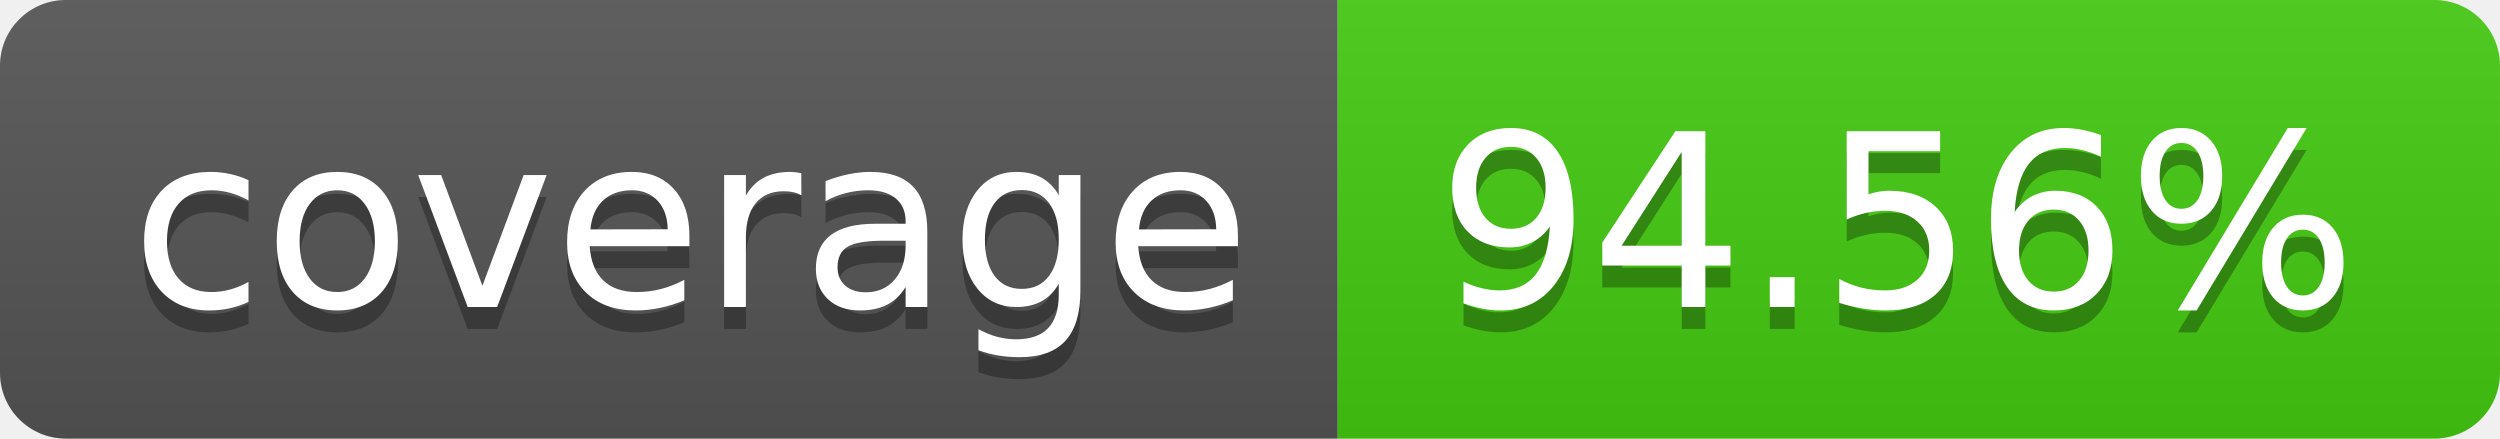
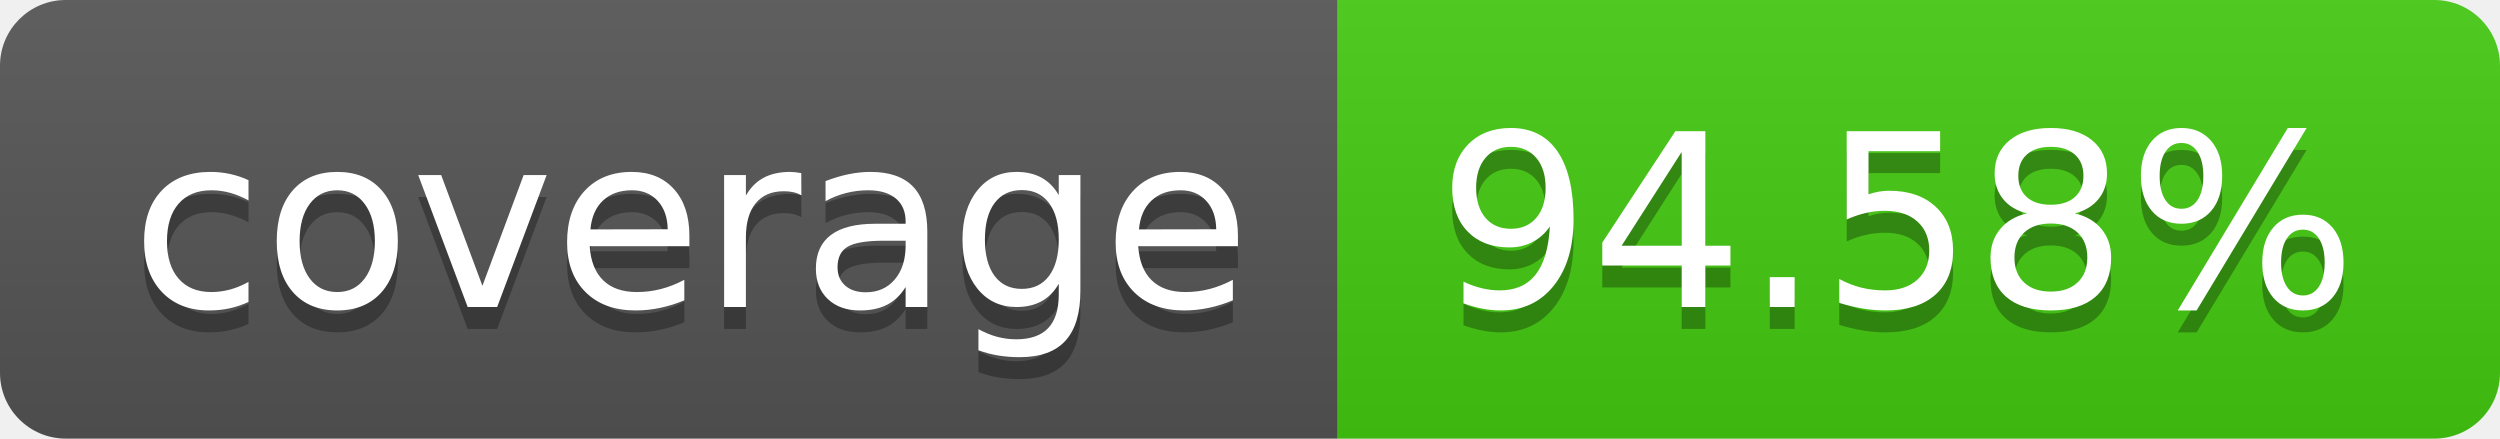
- <svg xmlns="http://www.w3.org/2000/svg" width="114" height="20" role="img" aria-label="coverage: 94.56%">
+ <svg xmlns="http://www.w3.org/2000/svg" width="114" height="20" role="img" aria-label="coverage: 94.58%">
  <linearGradient id="s" x2="0" y2="100%">
    <stop offset="0" stop-color="#bbb" stop-opacity=".1" />
    <stop offset="1" stop-opacity=".1" />
  </linearGradient>
  <clipPath id="r">
    <rect width="114" height="20" rx="3" fill="#fff" />
  </clipPath>
  <g clip-path="url(#r)">
    <rect width="61" height="20" fill="#555" />
    <rect x="61" width="53" height="20" fill="#4c1" />
    <rect width="114" height="20" fill="url(#s)" />
  </g>
  <g fill="#fff" text-anchor="middle" font-family="Verdana,Geneva,DejaVu Sans,sans-serif" text-rendering="geometricPrecision" font-size="110">
    <text aria-hidden="true" x="315" y="150" fill="#010101" fill-opacity=".3" transform="scale(.1)" textLength="510">coverage</text>
    <text x="315" y="140" transform="scale(.1)" fill="#fff" textLength="510">coverage</text>
-     <text aria-hidden="true" x="865" y="150" fill="#010101" fill-opacity=".3" transform="scale(.1)" textLength="430">94.56%</text>
-     <text x="865" y="140" transform="scale(.1)" fill="#fff" textLength="430">94.56%</text>
+     <text aria-hidden="true" x="865" y="150" fill="#010101" fill-opacity=".3" transform="scale(.1)" textLength="430">94.58%</text>
+     <text x="865" y="140" transform="scale(.1)" fill="#fff" textLength="430">94.58%</text>
  </g>
</svg>
